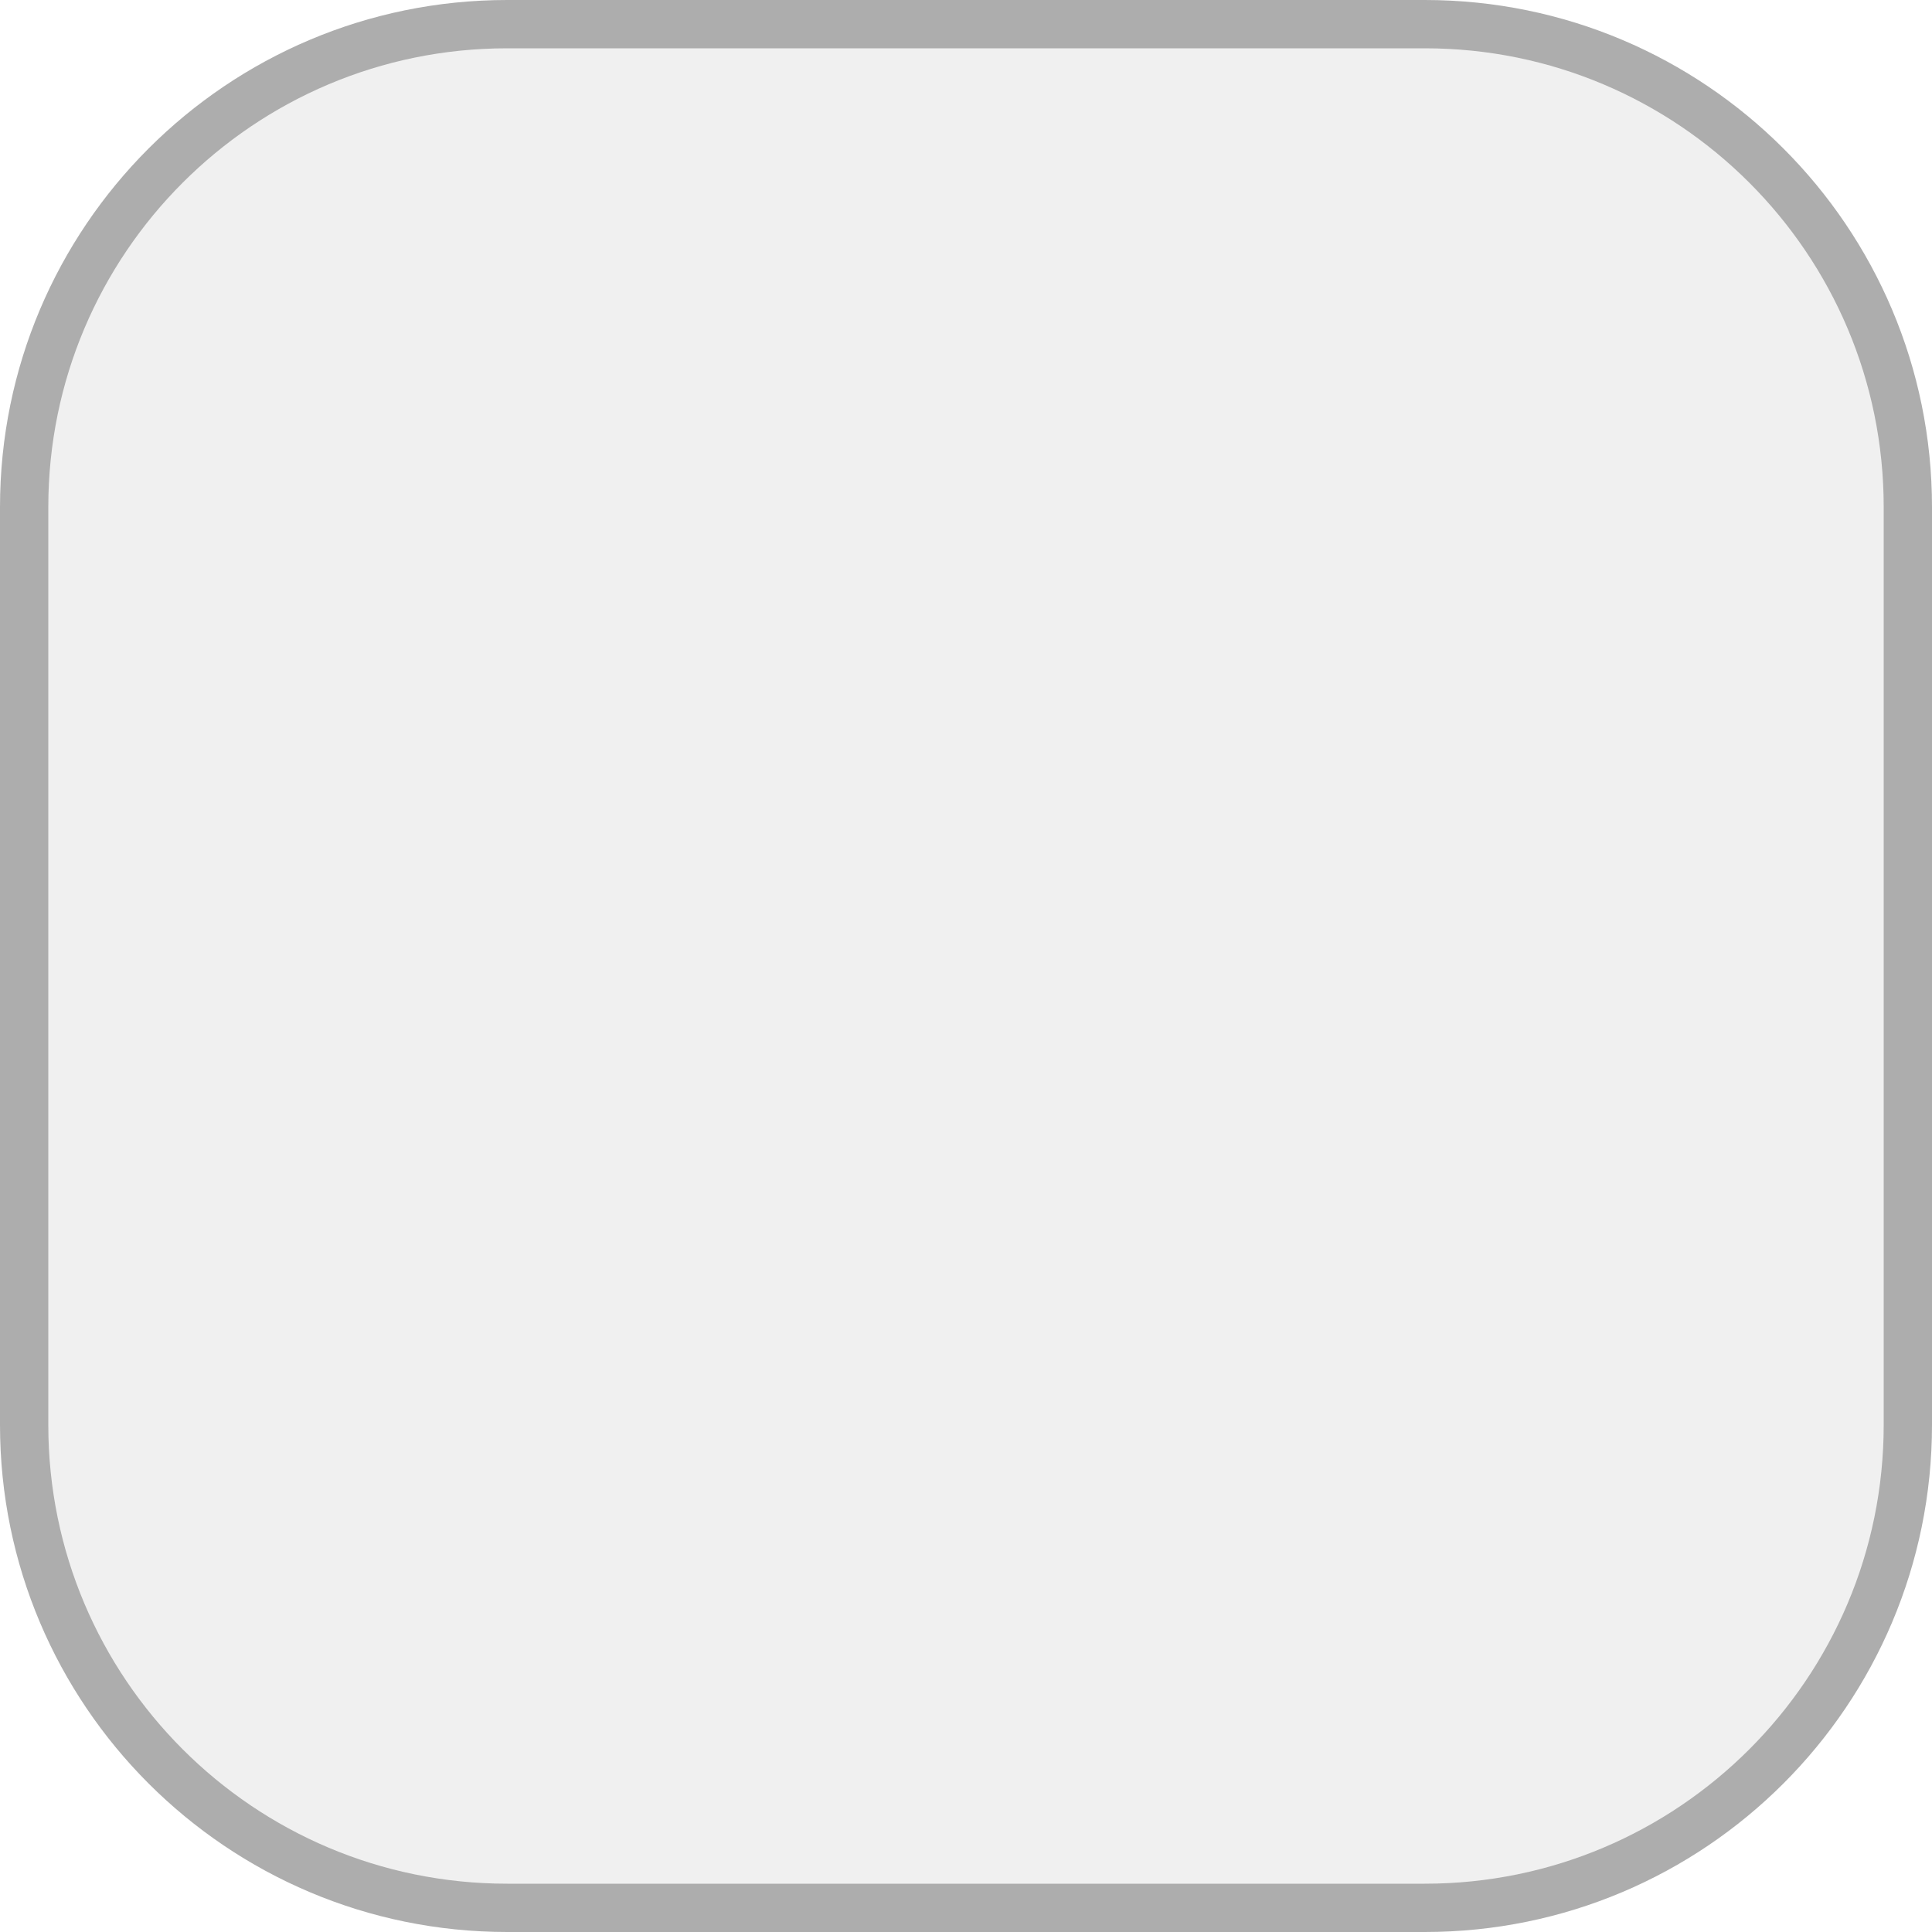
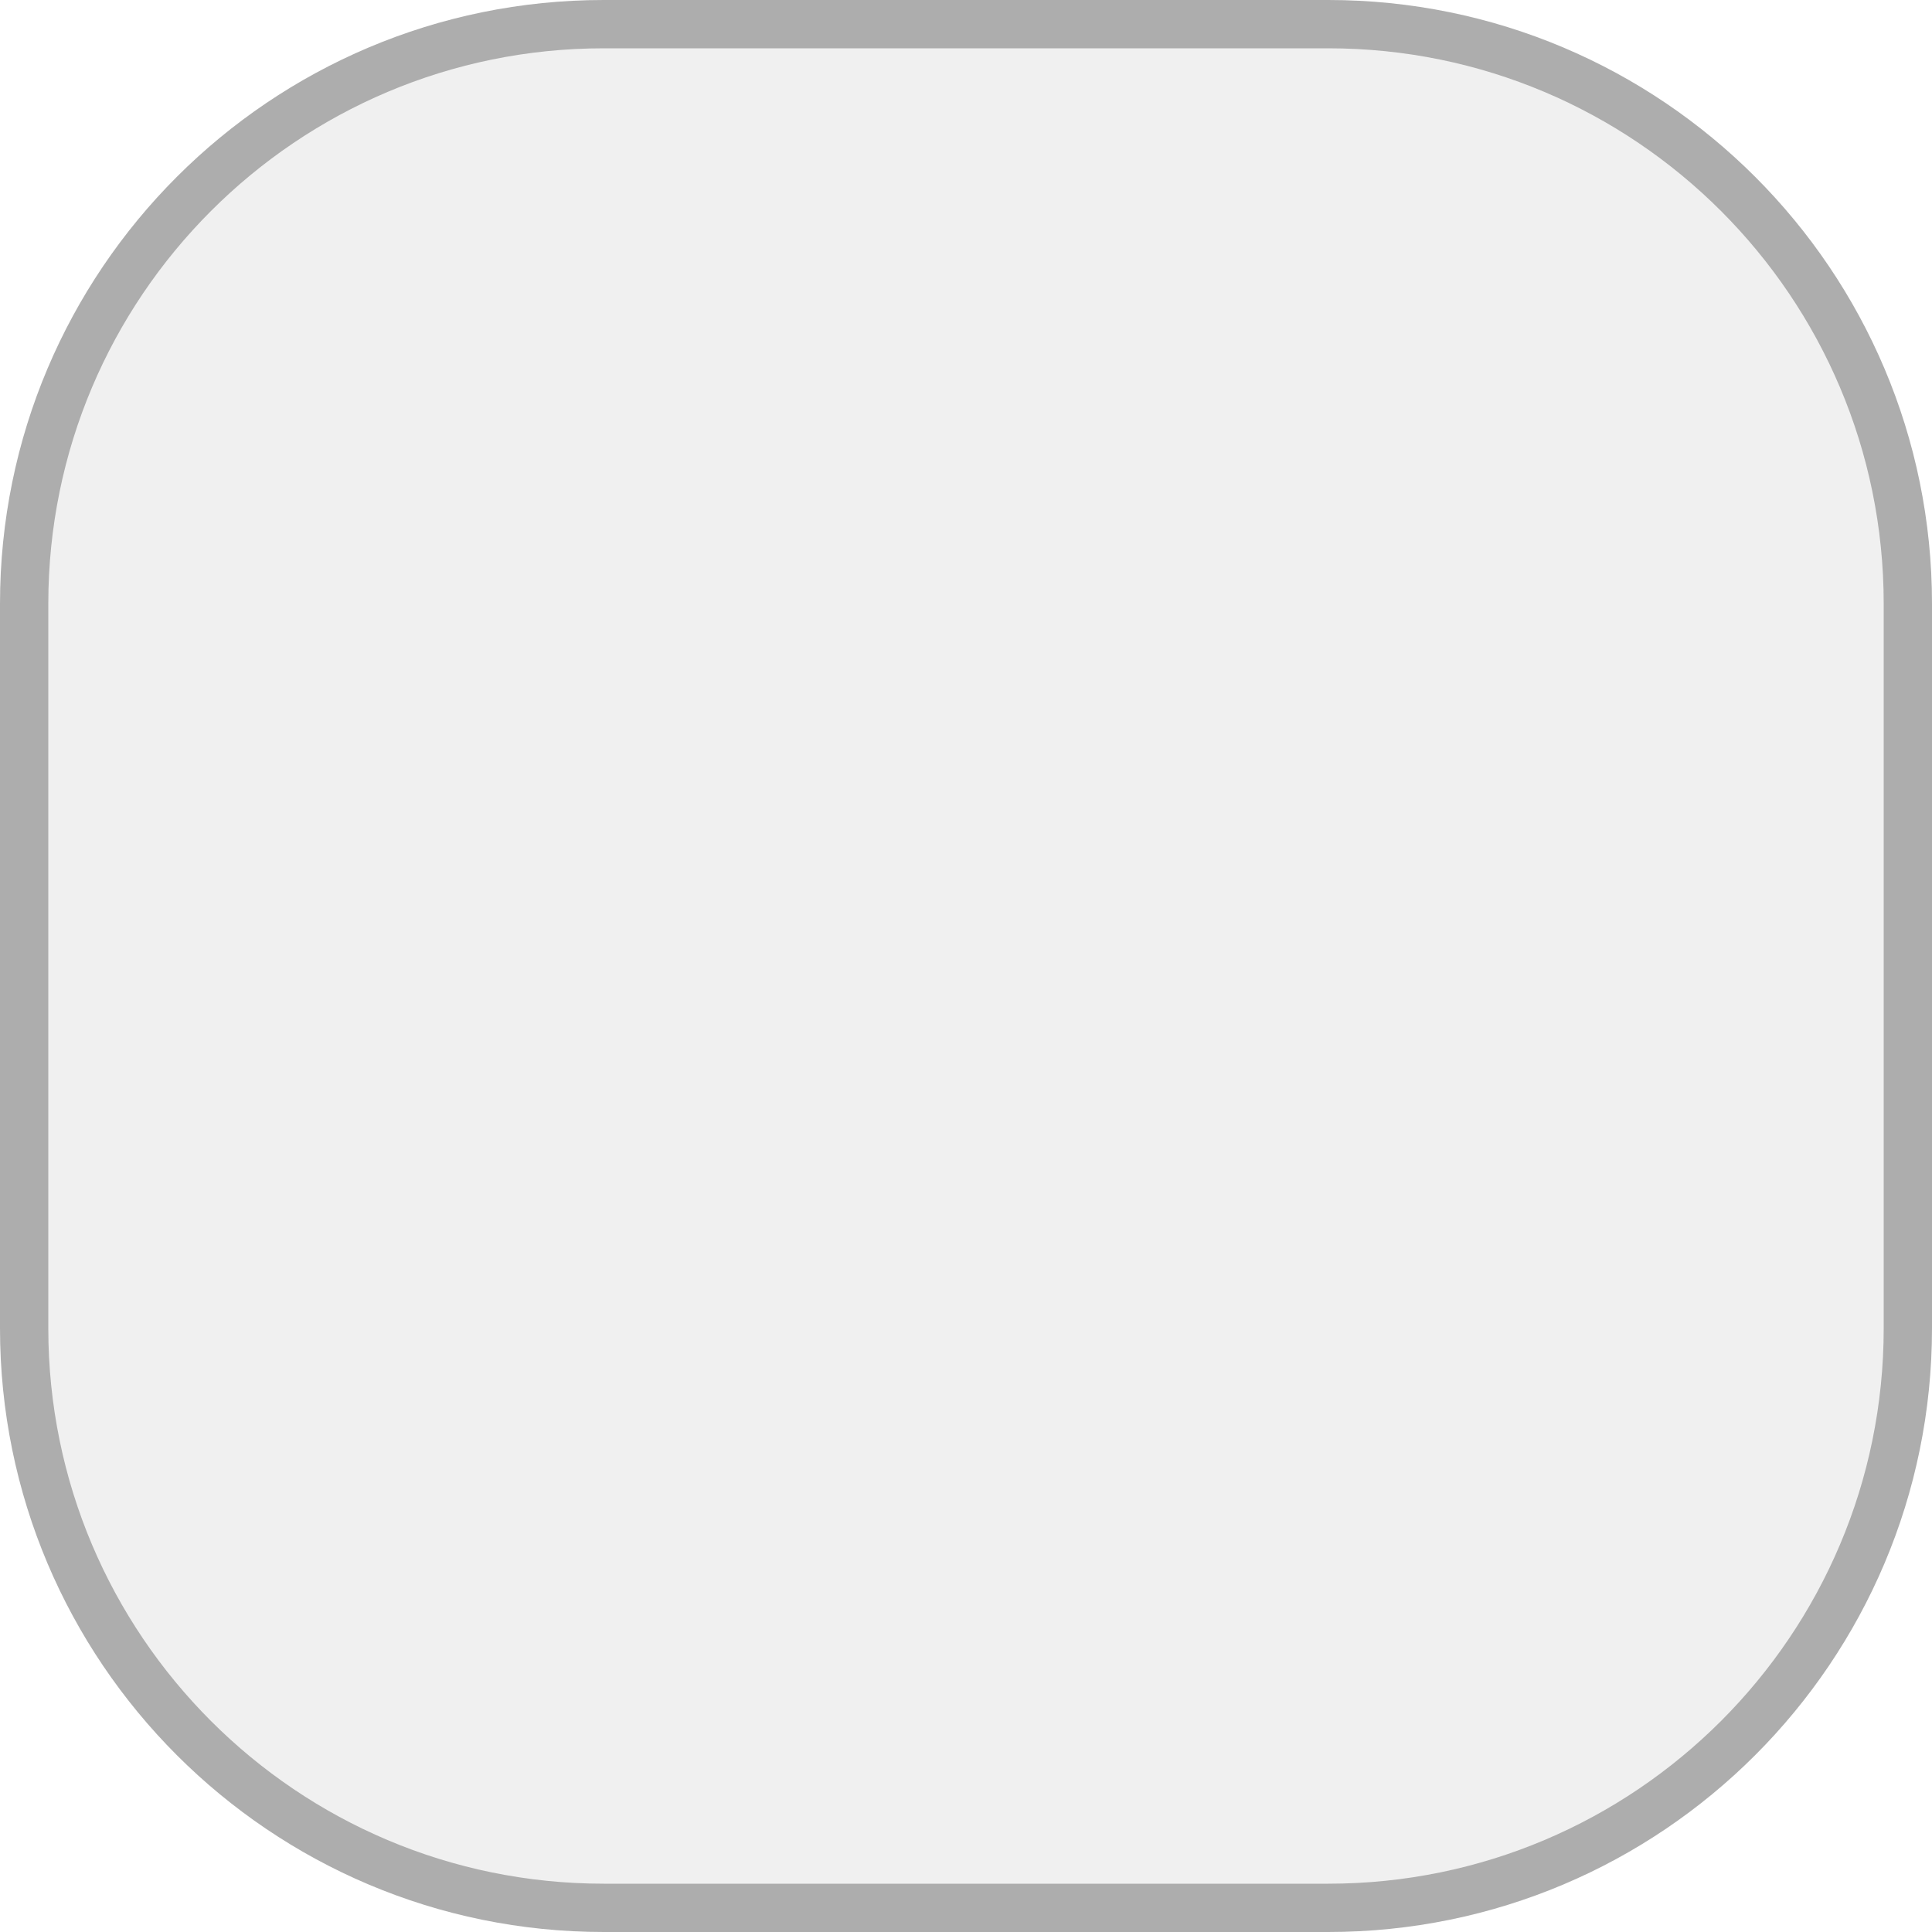
<svg xmlns="http://www.w3.org/2000/svg" width="40" height="40">
  <g>
-     <rect rx="10" id="svg_1" height="39" width="39" y="0.5" x="0.5" stroke="#adadad" fill="#f0f0f0" />
+     <rect rx="12" id="svg_1" height="39" width="39" y="0.5" x="0.5" stroke="#adadad" fill="#f0f0f0" />
  </g>
</svg>
